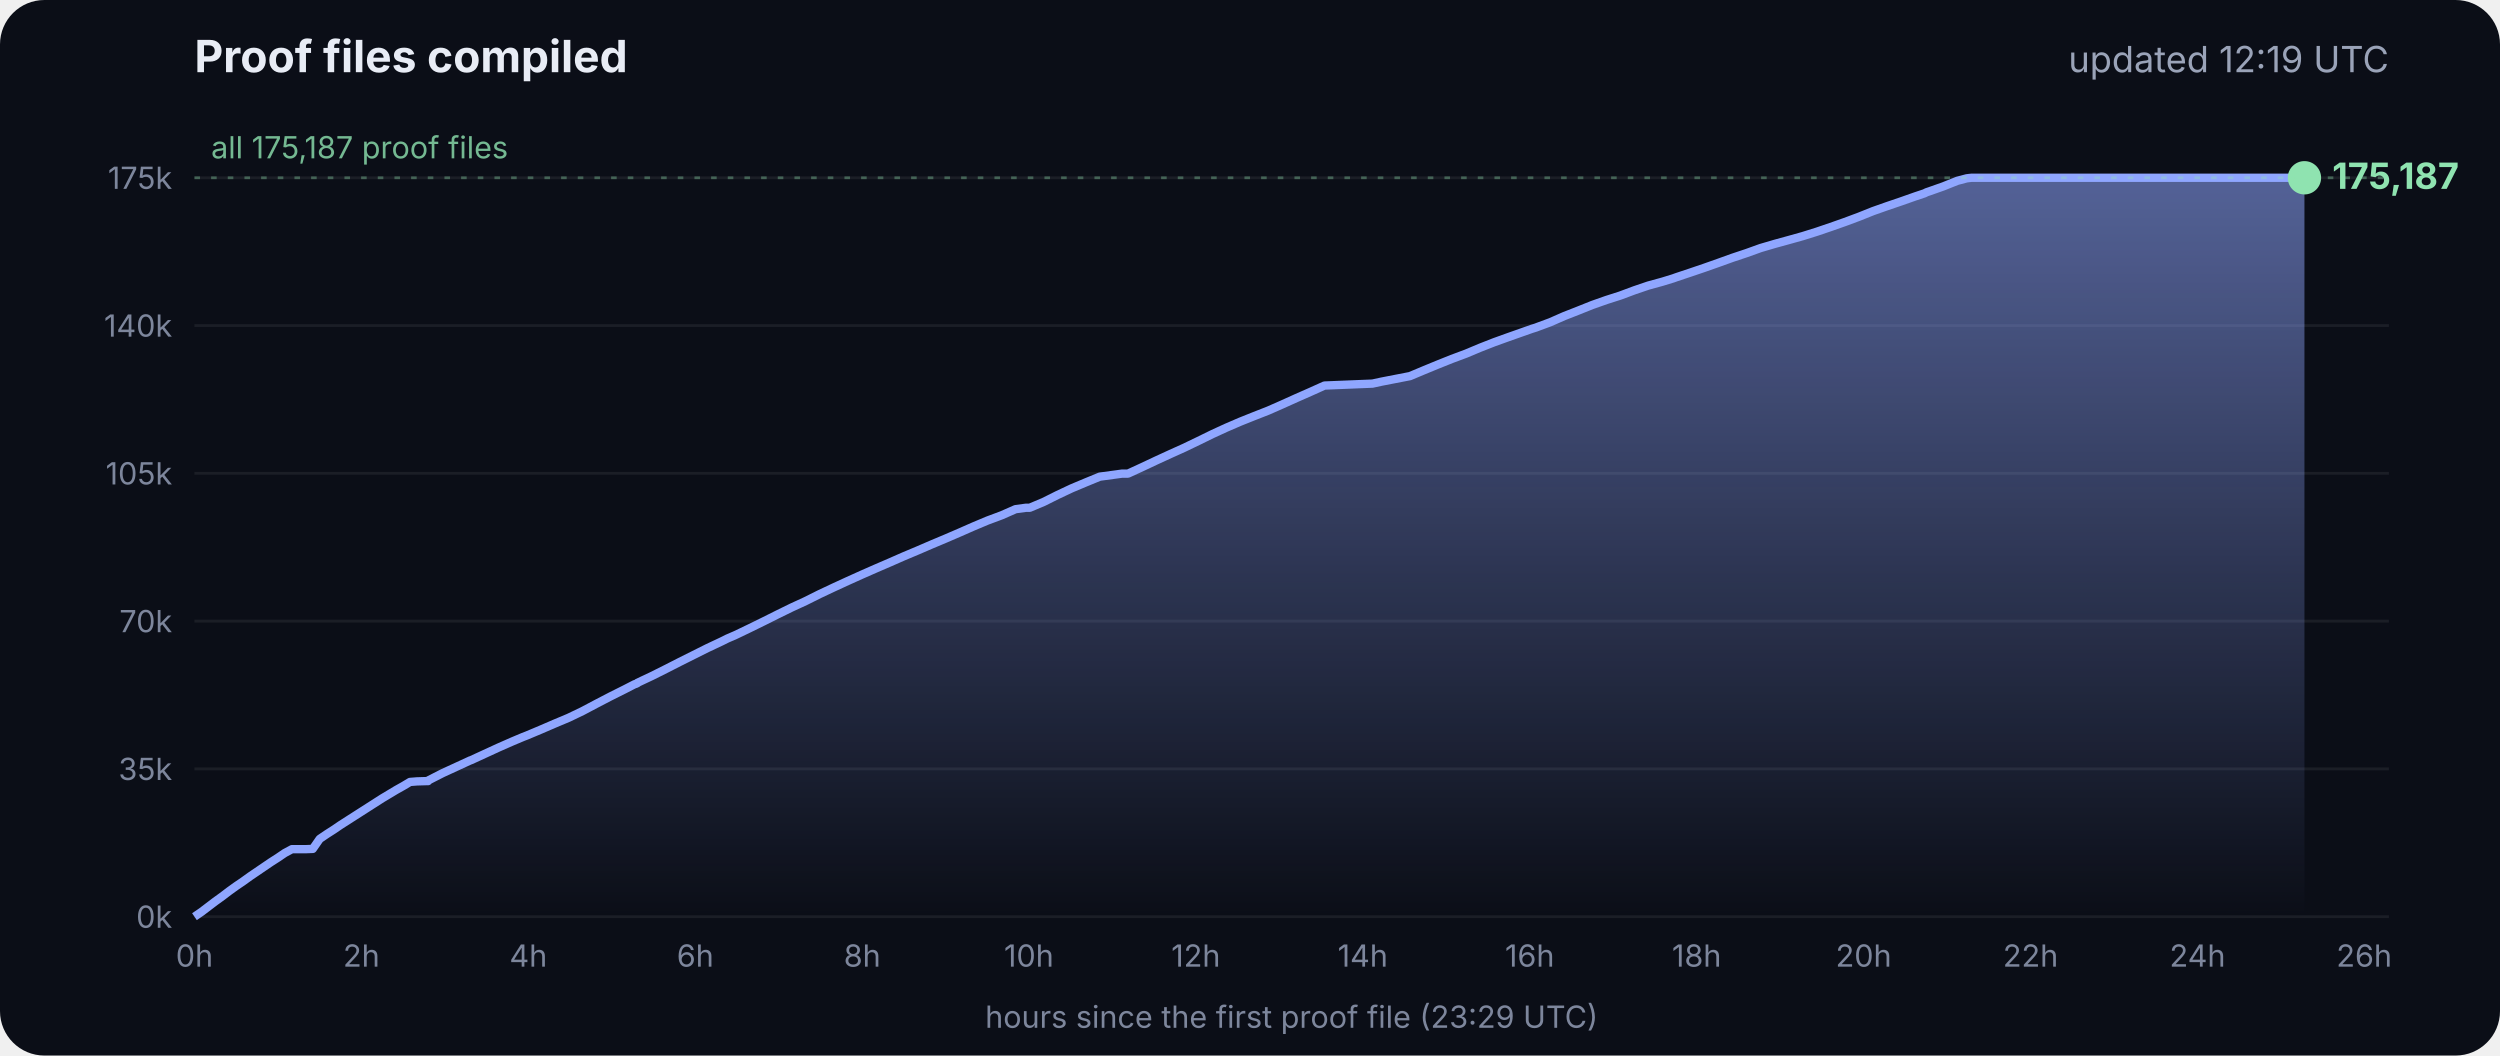
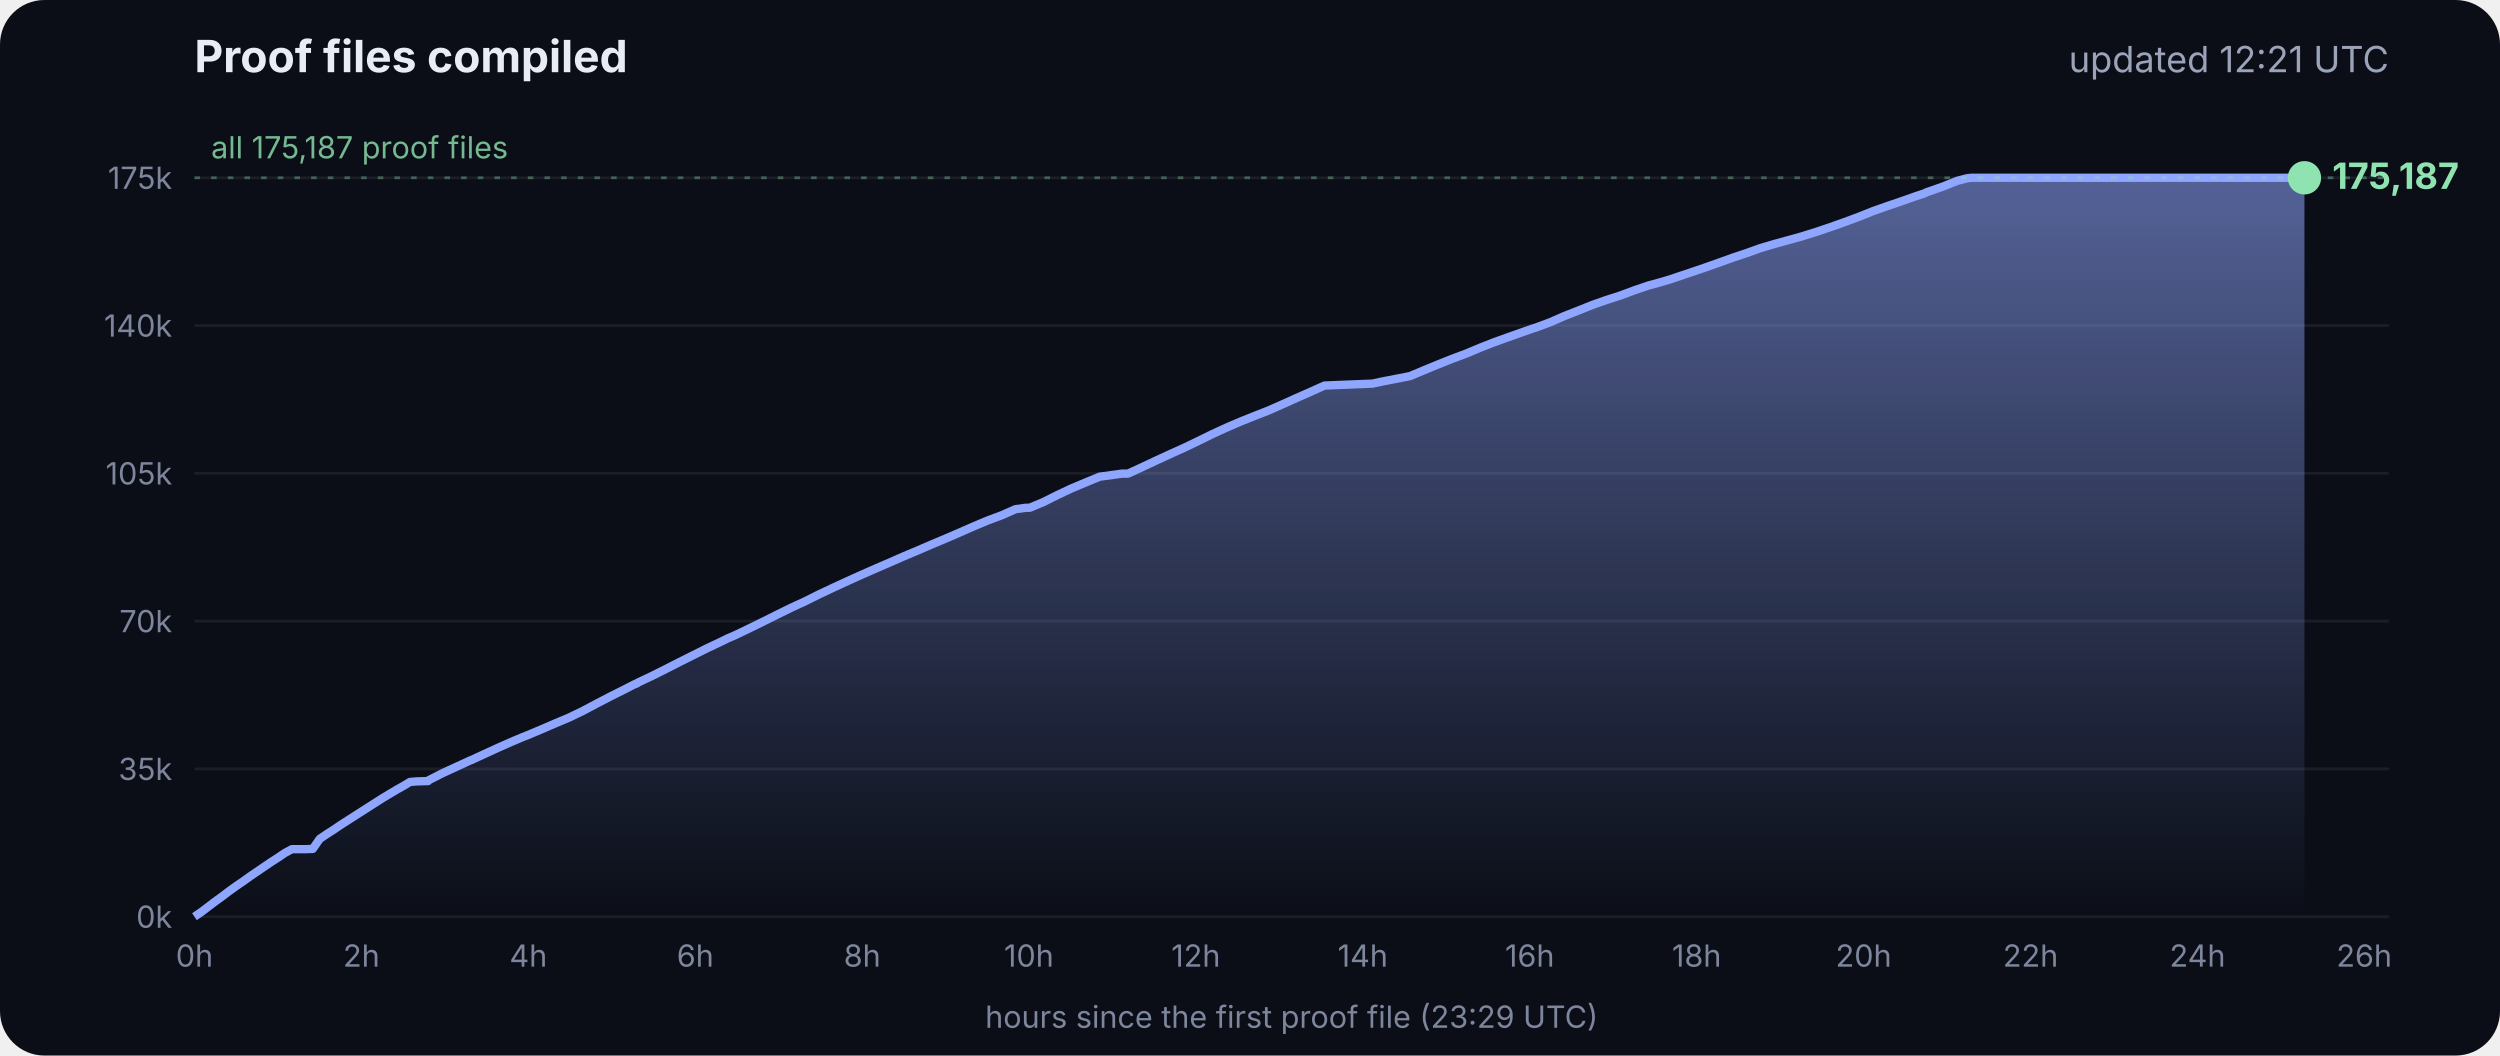
<svg xmlns="http://www.w3.org/2000/svg" viewBox="0 0 900 380" font-family="Inter, -apple-system, Segoe UI, sans-serif">
  <defs>
    <linearGradient id="g" x1="0" y1="0" x2="0" y2="1">
      <stop offset="0" stop-color="#8fa6ff" stop-opacity=".55" />
      <stop offset="1" stop-color="#8fa6ff" stop-opacity="0" />
    </linearGradient>
  </defs>
  <rect width="900" height="380" rx="16" fill="#0b0e17" />
  <text x="70" y="26" fill="#e8ecf5" font-size="16" font-weight="700">Proof files compiled</text>
-   <text x="860" y="26" fill="#9aa3b8" font-size="13" text-anchor="end">updated 12:19 UTC</text>
+   <text x="860" y="26" fill="#9aa3b8" font-size="13" text-anchor="end">updated 12:21 UTC</text>
  <line x1="70" x2="860" y1="330.0" y2="330.0" stroke="#ffffff" stroke-opacity=".07" />
  <text x="62" y="334.0" fill="#7d869c" font-size="11" text-anchor="end">0k</text>
  <line x1="70" x2="860" y1="276.8" y2="276.8" stroke="#ffffff" stroke-opacity=".07" />
  <text x="62" y="280.8" fill="#7d869c" font-size="11" text-anchor="end">35k</text>
  <line x1="70" x2="860" y1="223.6" y2="223.6" stroke="#ffffff" stroke-opacity=".07" />
  <text x="62" y="227.6" fill="#7d869c" font-size="11" text-anchor="end">70k</text>
  <line x1="70" x2="860" y1="170.4" y2="170.4" stroke="#ffffff" stroke-opacity=".07" />
  <text x="62" y="174.4" fill="#7d869c" font-size="11" text-anchor="end">105k</text>
  <line x1="70" x2="860" y1="117.2" y2="117.2" stroke="#ffffff" stroke-opacity=".07" />
  <text x="62" y="121.2" fill="#7d869c" font-size="11" text-anchor="end">140k</text>
  <line x1="70" x2="860" y1="64.0" y2="64.0" stroke="#ffffff" stroke-opacity=".07" />
  <text x="62" y="68.0" fill="#7d869c" font-size="11" text-anchor="end">175k</text>
  <text x="70.0" y="348" fill="#7d869c" font-size="11" text-anchor="middle">0h</text>
  <text x="130.1" y="348" fill="#7d869c" font-size="11" text-anchor="middle">2h</text>
  <text x="190.2" y="348" fill="#7d869c" font-size="11" text-anchor="middle">4h</text>
  <text x="250.3" y="348" fill="#7d869c" font-size="11" text-anchor="middle">6h</text>
  <text x="310.4" y="348" fill="#7d869c" font-size="11" text-anchor="middle">8h</text>
  <text x="370.4" y="348" fill="#7d869c" font-size="11" text-anchor="middle">10h</text>
  <text x="430.5" y="348" fill="#7d869c" font-size="11" text-anchor="middle">12h</text>
  <text x="490.6" y="348" fill="#7d869c" font-size="11" text-anchor="middle">14h</text>
  <text x="550.7" y="348" fill="#7d869c" font-size="11" text-anchor="middle">16h</text>
  <text x="610.8" y="348" fill="#7d869c" font-size="11" text-anchor="middle">18h</text>
  <text x="670.9" y="348" fill="#7d869c" font-size="11" text-anchor="middle">20h</text>
  <text x="731.0" y="348" fill="#7d869c" font-size="11" text-anchor="middle">22h</text>
  <text x="791.1" y="348" fill="#7d869c" font-size="11" text-anchor="middle">24h</text>
  <text x="851.1" y="348" fill="#7d869c" font-size="11" text-anchor="middle">26h</text>
  <polygon points="70.0,330.0 70.0,330.0 72.5,328.3 75.0,326.4 77.5,324.5 80.0,322.7 82.5,320.8 85.0,319.0 87.5,317.3 90.0,315.5 92.5,313.8 95.0,312.1 97.5,310.4 100.0,308.8 102.5,307.1 105.1,305.7 107.6,305.7 110.1,305.7 112.6,305.6 115.1,302.0 117.6,300.3 120.1,298.7 122.6,297.0 125.1,295.4 127.6,293.8 130.1,292.2 132.6,290.6 135.1,289.0 137.6,287.4 140.1,285.9 142.6,284.4 145.1,283.0 147.6,281.5 150.1,281.3 153.5,281.2 153.7,281.2 154.1,281.2 154.3,280.9 159.4,278.3 164.4,276.0 169.4,273.7 169.5,273.7 174.5,271.4 179.5,269.1 184.5,266.9 188.3,265.3 189.6,264.8 194.6,262.7 199.7,260.5 204.7,258.4 209.7,256.0 214.8,253.3 219.8,250.7 224.8,248.2 228.5,246.3 228.9,246.2 229.5,245.9 229.5,245.8 234.6,243.4 239.6,240.9 244.7,238.3 249.7,235.8 254.7,233.3 259.8,230.9 261.8,229.9 264.8,228.6 269.8,226.2 274.9,223.7 279.9,221.2 285.0,218.7 290.0,216.4 295.0,213.9 300.1,211.5 305.1,209.2 310.2,206.9 315.2,204.7 320.3,202.5 325.3,200.3 330.3,198.2 335.4,196.0 340.4,193.9 345.5,191.7 350.5,189.5 355.5,187.4 360.6,185.5 365.6,183.3 369.3,182.8 370.7,182.8 375.7,180.7 380.7,178.2 385.8,175.8 390.8,173.7 395.9,171.6 404.0,170.5 406.1,170.5 411.1,168.2 416.2,165.8 421.2,163.5 426.3,161.2 431.3,158.8 436.4,156.3 441.4,154.0 446.5,151.8 451.5,149.8 456.6,147.8 461.6,145.6 466.7,143.3 471.7,141.1 476.8,138.8 494.1,138.1 497.3,137.4 507.6,135.4 512.6,133.3 517.7,131.2 522.7,129.2 527.8,127.3 532.8,125.2 537.9,123.2 542.9,121.4 548.0,119.6 551.4,118.4 553.0,117.9 553.5,117.7 558.1,116.0 563.1,113.8 568.2,111.8 573.2,109.8 578.3,108.0 583.3,106.4 588.4,104.5 593.4,102.8 598.5,101.4 602.4,100.2 603.5,99.8 608.6,98.1 613.6,96.4 618.7,94.6 623.7,92.8 628.8,91.1 633.8,89.3 635.5,88.8 638.9,87.8 644.0,86.4 649.0,85.0 654.1,83.4 659.1,81.7 664.2,79.9 669.3,78.0 674.3,76.0 679.4,74.2 684.4,72.5 689.5,70.7 692.8,69.6 693.6,69.2 694.5,68.9 699.6,67.1 704.6,65.1 708.0,64.2 708.8,64.1 709.7,64.0 713.4,64.0 715.2,64.0 718.5,64.0 723.5,64.0 728.6,64.0 733.7,64.0 738.7,64.0 743.7,64.0 748.8,64.0 753.9,64.0 758.9,64.0 764.0,64.0 769.0,64.0 774.1,64.0 779.1,64.0 784.2,64.0 789.2,64.0 794.3,64.0 797.0,64.0 798.2,64.0 799.3,64.0 804.4,64.0 809.4,64.0 814.5,64.0 818.9,64.0 819.1,64.0 819.5,64.0 822.0,64.0 824.6,64.0 826.0,64.0 826.0,64.0 826.4,64.0 828.9,64.0 829.2,64.0 829.6,64.0 829.6,330.0" fill="url(#g)" />
  <polyline points="70.0,330.0 72.5,328.3 75.0,326.4 77.5,324.5 80.0,322.7 82.5,320.8 85.0,319.0 87.5,317.3 90.0,315.5 92.5,313.8 95.0,312.1 97.5,310.4 100.0,308.8 102.5,307.1 105.1,305.7 107.6,305.7 110.1,305.7 112.6,305.6 115.1,302.0 117.6,300.3 120.1,298.7 122.6,297.0 125.1,295.4 127.6,293.8 130.1,292.2 132.6,290.6 135.1,289.0 137.6,287.4 140.1,285.9 142.6,284.4 145.1,283.0 147.6,281.5 150.1,281.3 153.5,281.2 153.7,281.2 154.1,281.2 154.3,280.9 159.4,278.3 164.4,276.0 169.4,273.7 169.5,273.7 174.5,271.4 179.5,269.1 184.5,266.9 188.3,265.3 189.6,264.8 194.6,262.7 199.7,260.5 204.7,258.4 209.7,256.0 214.8,253.3 219.8,250.7 224.8,248.2 228.5,246.3 228.9,246.2 229.5,245.9 229.5,245.8 234.6,243.4 239.6,240.9 244.7,238.3 249.7,235.8 254.7,233.3 259.8,230.9 261.8,229.9 264.8,228.6 269.8,226.2 274.9,223.7 279.9,221.2 285.0,218.7 290.0,216.4 295.0,213.9 300.1,211.5 305.1,209.2 310.2,206.9 315.2,204.7 320.3,202.5 325.3,200.3 330.3,198.2 335.4,196.0 340.4,193.9 345.5,191.7 350.5,189.5 355.5,187.4 360.6,185.5 365.6,183.3 369.3,182.8 370.7,182.8 375.7,180.7 380.7,178.2 385.8,175.8 390.8,173.7 395.9,171.6 404.0,170.5 406.1,170.5 411.1,168.2 416.2,165.8 421.2,163.5 426.3,161.2 431.3,158.8 436.4,156.3 441.4,154.0 446.5,151.8 451.5,149.8 456.6,147.8 461.6,145.6 466.7,143.3 471.7,141.1 476.8,138.8 494.1,138.1 497.3,137.4 507.6,135.4 512.6,133.3 517.7,131.2 522.7,129.2 527.8,127.3 532.8,125.2 537.9,123.2 542.9,121.4 548.0,119.6 551.4,118.4 553.0,117.9 553.5,117.7 558.1,116.0 563.1,113.8 568.2,111.8 573.2,109.8 578.3,108.0 583.3,106.4 588.4,104.5 593.4,102.8 598.5,101.4 602.4,100.2 603.5,99.8 608.6,98.1 613.6,96.4 618.7,94.6 623.7,92.8 628.8,91.1 633.8,89.3 635.5,88.8 638.9,87.8 644.0,86.4 649.0,85.0 654.1,83.4 659.1,81.7 664.2,79.9 669.3,78.0 674.3,76.0 679.4,74.2 684.4,72.5 689.5,70.7 692.8,69.6 693.6,69.2 694.5,68.9 699.6,67.1 704.6,65.1 708.0,64.2 708.8,64.1 709.7,64.0 713.4,64.0 715.2,64.0 718.5,64.0 723.5,64.0 728.6,64.0 733.7,64.0 738.7,64.0 743.7,64.0 748.8,64.0 753.9,64.0 758.9,64.0 764.0,64.0 769.0,64.0 774.1,64.0 779.1,64.0 784.2,64.0 789.2,64.0 794.3,64.0 797.0,64.0 798.2,64.0 799.3,64.0 804.4,64.0 809.4,64.0 814.5,64.0 818.9,64.0 819.1,64.0 819.5,64.0 822.0,64.0 824.6,64.0 826.0,64.0 826.0,64.0 826.4,64.0 828.9,64.0 829.2,64.0 829.6,64.0" fill="none" stroke="#8fa6ff" stroke-width="3" stroke-linejoin="round" />
  <circle cx="829.6" cy="64.0" r="6" fill="#8fe3b0" />
  <text x="839.6" y="68.0" fill="#8fe3b0" font-size="13" font-weight="700">175,187</text>
  <line x1="70" x2="860" y1="64.0" y2="64.0" stroke="#8fe3b0" stroke-opacity=".35" stroke-dasharray="2 4" />
  <text x="76" y="57.0" fill="#8fe3b0" fill-opacity=".8" font-size="11">all 175,187 proof files</text>
  <text x="465" y="370" fill="#7d869c" font-size="11" text-anchor="middle">hours since the first proof file (23:29 UTC)</text>
</svg>
